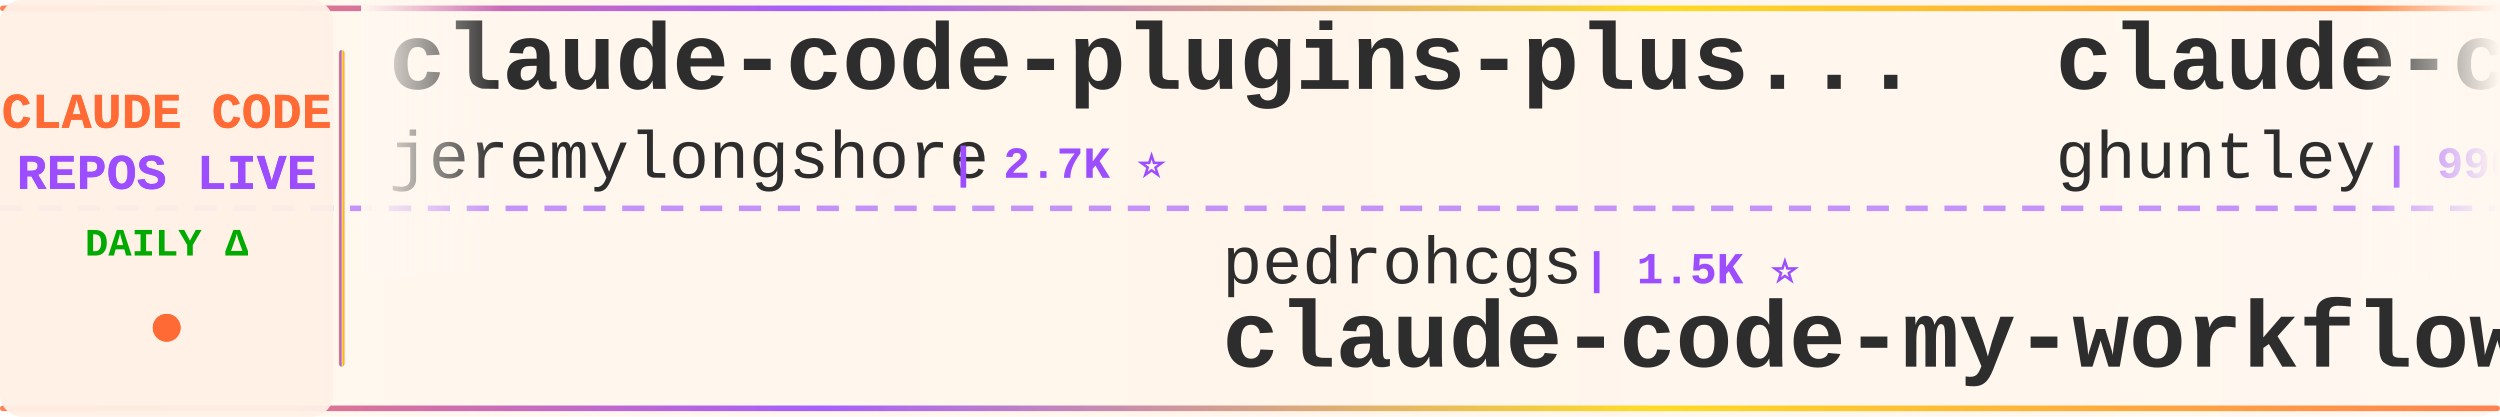
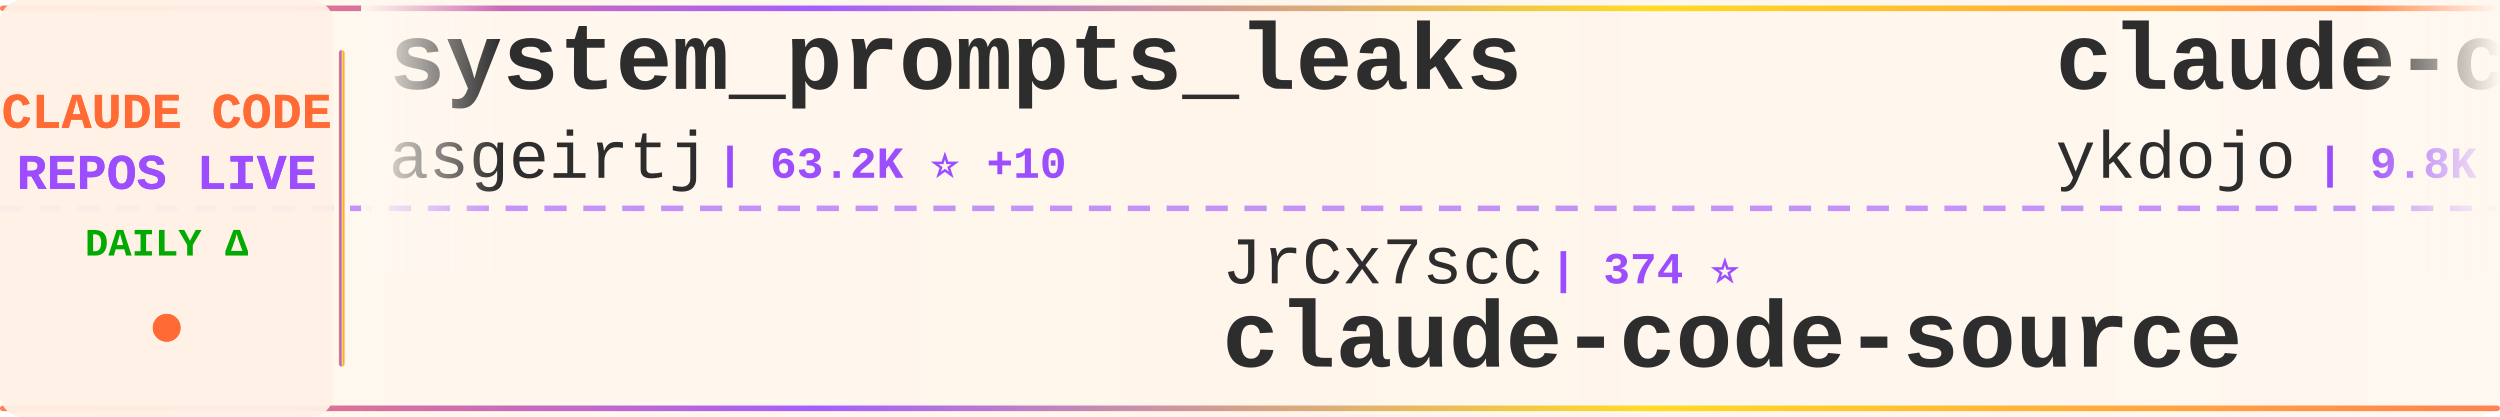
<svg xmlns="http://www.w3.org/2000/svg" width="900" height="150">
  <defs>
    <linearGradient id="tickerBg" x1="0%" y1="0%" x2="100%" y2="0%">
      <stop offset="0%" style="stop-color:#fff8f0;stop-opacity:0.98" />
      <stop offset="50%" style="stop-color:#fff5eb;stop-opacity:1" />
      <stop offset="100%" style="stop-color:#fff8f0;stop-opacity:0.98" />
    </linearGradient>
    <linearGradient id="borderGrad" x1="0%" y1="0%" x2="100%" y2="0%">
      <stop offset="0%" style="stop-color:#FF6B35;stop-opacity:0.85">
        <animate attributeName="stop-opacity" values="0.85;1;0.85" dur="2s" repeatCount="indefinite" />
      </stop>
      <stop offset="33%" style="stop-color:#9C4EFF;stop-opacity:0.9">
        <animate attributeName="stop-opacity" values="0.9;1;0.9" dur="2.2s" repeatCount="indefinite" />
      </stop>
      <stop offset="66%" style="stop-color:#FFD700;stop-opacity:0.85">
        <animate attributeName="stop-opacity" values="0.85;1;0.85" dur="1.8s" repeatCount="indefinite" />
      </stop>
      <stop offset="100%" style="stop-color:#FF6B35;stop-opacity:0.85">
        <animate attributeName="stop-opacity" values="0.85;1;0.85" dur="2s" repeatCount="indefinite" />
      </stop>
    </linearGradient>
    <filter id="textGlow">
      <feGaussianBlur stdDeviation="0.15" result="coloredBlur" />
      <feMerge>
        <feMergeNode in="coloredBlur" />
        <feMergeNode in="SourceGraphic" />
      </feMerge>
    </filter>
    <filter id="metricGlow">
      <feGaussianBlur stdDeviation="0.2" result="coloredBlur" />
      <feMerge>
        <feMergeNode in="coloredBlur" />
        <feMergeNode in="SourceGraphic" />
      </feMerge>
    </filter>
    <linearGradient id="leftFade" x1="0%" y1="0%" x2="100%" y2="0%">
      <stop offset="0%" style="stop-color:#fff8f0;stop-opacity:1" />
      <stop offset="100%" style="stop-color:#fff8f0;stop-opacity:0" />
    </linearGradient>
    <linearGradient id="rightFade" x1="0%" y1="0%" x2="100%" y2="0%">
      <stop offset="0%" style="stop-color:#fff8f0;stop-opacity:0" />
      <stop offset="100%" style="stop-color:#fff8f0;stop-opacity:1" />
    </linearGradient>
  </defs>
  <rect width="900" height="150" fill="url(#tickerBg)" rx="8" />
  <rect x="0" y="2" width="900" height="2" fill="url(#borderGrad)" rx="1" />
  <rect x="0" y="146" width="900" height="2" fill="url(#borderGrad)" rx="1" />
  <line x1="0" y1="75" x2="900" y2="75" stroke="#9C4EFF" stroke-width="2" stroke-dasharray="8 6" opacity="0.6" />
  <rect x="0" y="0" width="120" height="150" fill="#fff0e6" opacity="0.95" rx="8" />
  <text x="60" y="46" font-family="'Courier New', monospace" font-size="18" font-weight="bold" fill="#FF6B35" text-anchor="middle" filter="url(#textGlow)">
    CLAUDE CODE
  </text>
  <text x="60" y="68" font-family="'Courier New', monospace" font-size="18" font-weight="bold" fill="#9C4EFF" text-anchor="middle" filter="url(#textGlow)">
    REPOS LIVE
  </text>
  <text x="60" y="92" font-family="'Courier New', monospace" font-size="14" font-weight="bold" fill="#00aa00" text-anchor="middle">
    DAILY Δ
  </text>
  <circle cx="60" cy="118" r="5" fill="#FF6B35" filter="url(#metricGlow)">
    <animate attributeName="r" values="4;6;4" dur="1.5s" repeatCount="indefinite" />
    <animate attributeName="opacity" values="0.6;1;0.6" dur="1.5s" repeatCount="indefinite" />
  </circle>
  <rect x="122" y="18" width="2" height="114" fill="url(#borderGrad)" rx="1" />
  <clipPath id="tickerClip">
    <rect x="130" y="0" width="770" height="150" />
  </clipPath>
  <g clip-path="url(#tickerClip)">
    <g id="tickerItems">
      <animateTransform attributeName="transform" attributeType="XML" type="translate" from="0 0" to="-3000 0" dur="54s" repeatCount="indefinite" />
      <g transform="translate(0, 0)">
-         <text x="140" y="32" font-family="'Courier New', monospace" font-size="34" font-weight="bold" fill="#2d2d2d">claude-code-plugins-plus...</text>
-         <text x="140" y="64" font-family="'Courier New', monospace" font-size="24" font-weight="normal" fill="#2d2d2d" opacity="1.0">jeremylongshore</text>
-         <text x="342" y="64" font-family="'Courier New', monospace" font-size="16" font-weight="bold" fill="#9C4EFF"> | 2.7K ⭐</text>
+         <text x="140" y="32" font-family="'Courier New', monospace" font-size="34" font-weight="bold" fill="#2d2d2d">system_prompts_leaks</text>
+         <text x="140" y="64" font-family="'Courier New', monospace" font-size="24" font-weight="normal" fill="#2d2d2d" opacity="1.0">asgeirtj</text>
+         <text x="258" y="64" font-family="'Courier New', monospace" font-size="16" font-weight="bold" fill="#9C4EFF"> | 63.2K ⭐ +10</text>
      </g>
      <g transform="translate(300, 0)">
-         <text x="140" y="102" font-family="'Courier New', monospace" font-size="24" font-weight="normal" fill="#2d2d2d" opacity="1.0">pedrohcgs</text>
-         <text x="270" y="102" font-family="'Courier New', monospace" font-size="16" font-weight="bold" fill="#9C4EFF"> | 1.5K ⭐</text>
-         <text x="140" y="132" font-family="'Courier New', monospace" font-size="34" font-weight="bold" fill="#2d2d2d">claude-code-my-workflow</text>
+         <text x="140" y="102" font-family="'Courier New', monospace" font-size="24" font-weight="normal" fill="#2d2d2d" opacity="1.0">JrCx7scC</text>
+         <text x="258" y="102" font-family="'Courier New', monospace" font-size="16" font-weight="bold" fill="#9C4EFF"> | 374 ⭐</text>
+         <text x="140" y="132" font-family="'Courier New', monospace" font-size="34" font-weight="bold" fill="#2d2d2d">claude-code-source</text>
      </g>
      <g transform="translate(600, 0)">
-         <text x="140" y="32" font-family="'Courier New', monospace" font-size="34" font-weight="bold" fill="#2d2d2d">claude-code-source-code-...</text>
-         <text x="140" y="64" font-family="'Courier New', monospace" font-size="24" font-weight="normal" fill="#2d2d2d" opacity="1.0">ghuntley</text>
-         <text x="258" y="64" font-family="'Courier New', monospace" font-size="16" font-weight="bold" fill="#9C4EFF"> | 990 ⭐</text>
+         <text x="140" y="32" font-family="'Courier New', monospace" font-size="34" font-weight="bold" fill="#2d2d2d">claude-code-tips</text>
+         <text x="140" y="64" font-family="'Courier New', monospace" font-size="24" font-weight="normal" fill="#2d2d2d" opacity="1.0">ykdojo</text>
+         <text x="234" y="64" font-family="'Courier New', monospace" font-size="16" font-weight="bold" fill="#9C4EFF"> | 9.8K ⭐ +1</text>
      </g>
      <g transform="translate(900, 0)">
-         <text x="140" y="102" font-family="'Courier New', monospace" font-size="24" font-weight="normal" fill="#2d2d2d" opacity="1.0">affaan-m</text>
-         <text x="258" y="102" font-family="'Courier New', monospace" font-size="16" font-weight="bold" fill="#9C4EFF"> | 241.0K ⭐ +22</text>
-         <text x="140" y="132" font-family="'Courier New', monospace" font-size="34" font-weight="bold" fill="#2d2d2d">ECC</text>
+         <text x="140" y="102" font-family="'Courier New', monospace" font-size="24" font-weight="normal" fill="#2d2d2d" opacity="1.0">1rgs</text>
+         <text x="210" y="102" font-family="'Courier New', monospace" font-size="16" font-weight="bold" fill="#9C4EFF"> | 3.7K ⭐ +1</text>
+         <text x="140" y="132" font-family="'Courier New', monospace" font-size="34" font-weight="bold" fill="#2d2d2d">claude-code-proxy</text>
      </g>
      <g transform="translate(1200, 0)">
+         <text x="140" y="32" font-family="'Courier New', monospace" font-size="34" font-weight="bold" fill="#2d2d2d">awesome-claude-code-suba...</text>
+         <text x="140" y="64" font-family="'Courier New', monospace" font-size="24" font-weight="normal" fill="#2d2d2d" opacity="1.0">VoltAgent</text>
+         <text x="270" y="64" font-family="'Courier New', monospace" font-size="16" font-weight="bold" fill="#9C4EFF"> | 24.5K ⭐ +4</text>
+       </g>
+       <g transform="translate(1500, 0)">
+         <text x="140" y="102" font-family="'Courier New', monospace" font-size="24" font-weight="normal" fill="#2d2d2d" opacity="1.0">Maciek-roboblog</text>
+         <text x="342" y="102" font-family="'Courier New', monospace" font-size="16" font-weight="bold" fill="#9C4EFF"> | 8.6K ⭐</text>
+         <text x="140" y="132" font-family="'Courier New', monospace" font-size="34" font-weight="bold" fill="#2d2d2d">Claude-Code-Usage-Monito...</text>
+       </g>
+       <g transform="translate(1800, 0)">
+         <text x="140" y="32" font-family="'Courier New', monospace" font-size="34" font-weight="bold" fill="#2d2d2d">Claude-Code-Source-Study</text>
+         <text x="140" y="64" font-family="'Courier New', monospace" font-size="24" font-weight="normal" fill="#2d2d2d" opacity="1.0">luyao618</text>
+         <text x="258" y="64" font-family="'Courier New', monospace" font-size="16" font-weight="bold" fill="#9C4EFF"> | 1.7K ⭐ +1</text>
+       </g>
+       <g transform="translate(2100, 0)">
+         <text x="140" y="102" font-family="'Courier New', monospace" font-size="24" font-weight="normal" fill="#2d2d2d" opacity="1.0">pengchengneo</text>
+         <text x="306" y="102" font-family="'Courier New', monospace" font-size="16" font-weight="bold" fill="#9C4EFF"> | 1.8K ⭐ +1</text>
+         <text x="140" y="132" font-family="'Courier New', monospace" font-size="34" font-weight="bold" fill="#2d2d2d">Claude-Code</text>
+       </g>
+       <g transform="translate(2400, 0)">
        <text x="140" y="32" font-family="'Courier New', monospace" font-size="34" font-weight="bold" fill="#2d2d2d">claude-code-webui</text>
        <text x="140" y="64" font-family="'Courier New', monospace" font-size="24" font-weight="normal" fill="#2d2d2d" opacity="1.0">sugyan</text>
        <text x="234" y="64" font-family="'Courier New', monospace" font-size="16" font-weight="bold" fill="#9C4EFF"> | 1.1K ⭐</text>
      </g>
-       <g transform="translate(1500, 0)">
-         <text x="140" y="102" font-family="'Courier New', monospace" font-size="24" font-weight="normal" fill="#2d2d2d" opacity="1.0">musistudio</text>
-         <text x="282" y="102" font-family="'Courier New', monospace" font-size="16" font-weight="bold" fill="#9C4EFF"> | 36.7K ⭐ +1</text>
-         <text x="140" y="132" font-family="'Courier New', monospace" font-size="34" font-weight="bold" fill="#2d2d2d">claude-code-router</text>
-       </g>
-       <g transform="translate(1800, 0)">
-         <text x="140" y="32" font-family="'Courier New', monospace" font-size="34" font-weight="bold" fill="#2d2d2d">claude-code-analysis</text>
-         <text x="140" y="64" font-family="'Courier New', monospace" font-size="24" font-weight="normal" fill="#2d2d2d" opacity="1.0">liuup</text>
-         <text x="222" y="64" font-family="'Courier New', monospace" font-size="16" font-weight="bold" fill="#9C4EFF"> | 3.8K ⭐ +1</text>
-       </g>
-       <g transform="translate(2100, 0)">
-         <text x="140" y="102" font-family="'Courier New', monospace" font-size="24" font-weight="normal" fill="#2d2d2d" opacity="1.0">anthropics</text>
-         <text x="282" y="102" font-family="'Courier New', monospace" font-size="16" font-weight="bold" fill="#9C4EFF"> | 949 ⭐</text>
-         <text x="140" y="132" font-family="'Courier New', monospace" font-size="34" font-weight="bold" fill="#2d2d2d">claude-code-base-action</text>
-       </g>
-       <g transform="translate(2400, 0)">
-         <text x="140" y="32" font-family="'Courier New', monospace" font-size="34" font-weight="bold" fill="#2d2d2d">claude-code-cli</text>
-         <text x="140" y="64" font-family="'Courier New', monospace" font-size="24" font-weight="normal" fill="#2d2d2d" opacity="1.0">huangserva</text>
-         <text x="282" y="64" font-family="'Courier New', monospace" font-size="16" font-weight="bold" fill="#9C4EFF"> | 621 ⭐</text>
-       </g>
      <g transform="translate(2700, 0)">
-         <text x="140" y="102" font-family="'Courier New', monospace" font-size="24" font-weight="normal" fill="#2d2d2d" opacity="1.0">zstmfhy</text>
-         <text x="246" y="102" font-family="'Courier New', monospace" font-size="16" font-weight="bold" fill="#9C4EFF"> | 190 ⭐</text>
-         <text x="140" y="132" font-family="'Courier New', monospace" font-size="34" font-weight="bold" fill="#2d2d2d">Claude-code</text>
+         <text x="140" y="102" font-family="'Courier New', monospace" font-size="24" font-weight="normal" fill="#2d2d2d" opacity="1.0">ponponon</text>
+         <text x="258" y="102" font-family="'Courier New', monospace" font-size="16" font-weight="bold" fill="#9C4EFF"> | 2.3K ⭐</text>
+         <text x="140" y="132" font-family="'Courier New', monospace" font-size="34" font-weight="bold" fill="#2d2d2d">claude_code_src</text>
      </g>
      <g transform="translate(3000, 0)">
-         <text x="140" y="32" font-family="'Courier New', monospace" font-size="34" font-weight="bold" fill="#2d2d2d">claude-code-plugins-plus...</text>
-         <text x="140" y="64" font-family="'Courier New', monospace" font-size="24" font-weight="normal" fill="#2d2d2d" opacity="1.0">jeremylongshore</text>
-         <text x="342" y="64" font-family="'Courier New', monospace" font-size="16" font-weight="bold" fill="#9C4EFF"> | 2.7K ⭐</text>
+         <text x="140" y="32" font-family="'Courier New', monospace" font-size="34" font-weight="bold" fill="#2d2d2d">system_prompts_leaks</text>
+         <text x="140" y="64" font-family="'Courier New', monospace" font-size="24" font-weight="normal" fill="#2d2d2d" opacity="1.0">asgeirtj</text>
+         <text x="258" y="64" font-family="'Courier New', monospace" font-size="16" font-weight="bold" fill="#9C4EFF"> | 63.2K ⭐ +10</text>
      </g>
      <g transform="translate(3300, 0)">
-         <text x="140" y="102" font-family="'Courier New', monospace" font-size="24" font-weight="normal" fill="#2d2d2d" opacity="1.0">pedrohcgs</text>
-         <text x="270" y="102" font-family="'Courier New', monospace" font-size="16" font-weight="bold" fill="#9C4EFF"> | 1.5K ⭐</text>
-         <text x="140" y="132" font-family="'Courier New', monospace" font-size="34" font-weight="bold" fill="#2d2d2d">claude-code-my-workflow</text>
+         <text x="140" y="102" font-family="'Courier New', monospace" font-size="24" font-weight="normal" fill="#2d2d2d" opacity="1.0">JrCx7scC</text>
+         <text x="258" y="102" font-family="'Courier New', monospace" font-size="16" font-weight="bold" fill="#9C4EFF"> | 374 ⭐</text>
+         <text x="140" y="132" font-family="'Courier New', monospace" font-size="34" font-weight="bold" fill="#2d2d2d">claude-code-source</text>
      </g>
      <g transform="translate(3600, 0)">
-         <text x="140" y="32" font-family="'Courier New', monospace" font-size="34" font-weight="bold" fill="#2d2d2d">claude-code-source-code-...</text>
-         <text x="140" y="64" font-family="'Courier New', monospace" font-size="24" font-weight="normal" fill="#2d2d2d" opacity="1.0">ghuntley</text>
-         <text x="258" y="64" font-family="'Courier New', monospace" font-size="16" font-weight="bold" fill="#9C4EFF"> | 990 ⭐</text>
+         <text x="140" y="32" font-family="'Courier New', monospace" font-size="34" font-weight="bold" fill="#2d2d2d">claude-code-tips</text>
+         <text x="140" y="64" font-family="'Courier New', monospace" font-size="24" font-weight="normal" fill="#2d2d2d" opacity="1.0">ykdojo</text>
+         <text x="234" y="64" font-family="'Courier New', monospace" font-size="16" font-weight="bold" fill="#9C4EFF"> | 9.8K ⭐ +1</text>
      </g>
      <g transform="translate(3900, 0)">
-         <text x="140" y="102" font-family="'Courier New', monospace" font-size="24" font-weight="normal" fill="#2d2d2d" opacity="1.0">affaan-m</text>
-         <text x="258" y="102" font-family="'Courier New', monospace" font-size="16" font-weight="bold" fill="#9C4EFF"> | 241.0K ⭐ +22</text>
-         <text x="140" y="132" font-family="'Courier New', monospace" font-size="34" font-weight="bold" fill="#2d2d2d">ECC</text>
+         <text x="140" y="102" font-family="'Courier New', monospace" font-size="24" font-weight="normal" fill="#2d2d2d" opacity="1.0">1rgs</text>
+         <text x="210" y="102" font-family="'Courier New', monospace" font-size="16" font-weight="bold" fill="#9C4EFF"> | 3.7K ⭐ +1</text>
+         <text x="140" y="132" font-family="'Courier New', monospace" font-size="34" font-weight="bold" fill="#2d2d2d">claude-code-proxy</text>
      </g>
    </g>
  </g>
  <rect x="130" y="0" width="50" height="100" fill="url(#leftFade)" />
  <rect x="850" y="0" width="50" height="100" fill="url(#rightFade)" />
</svg>
